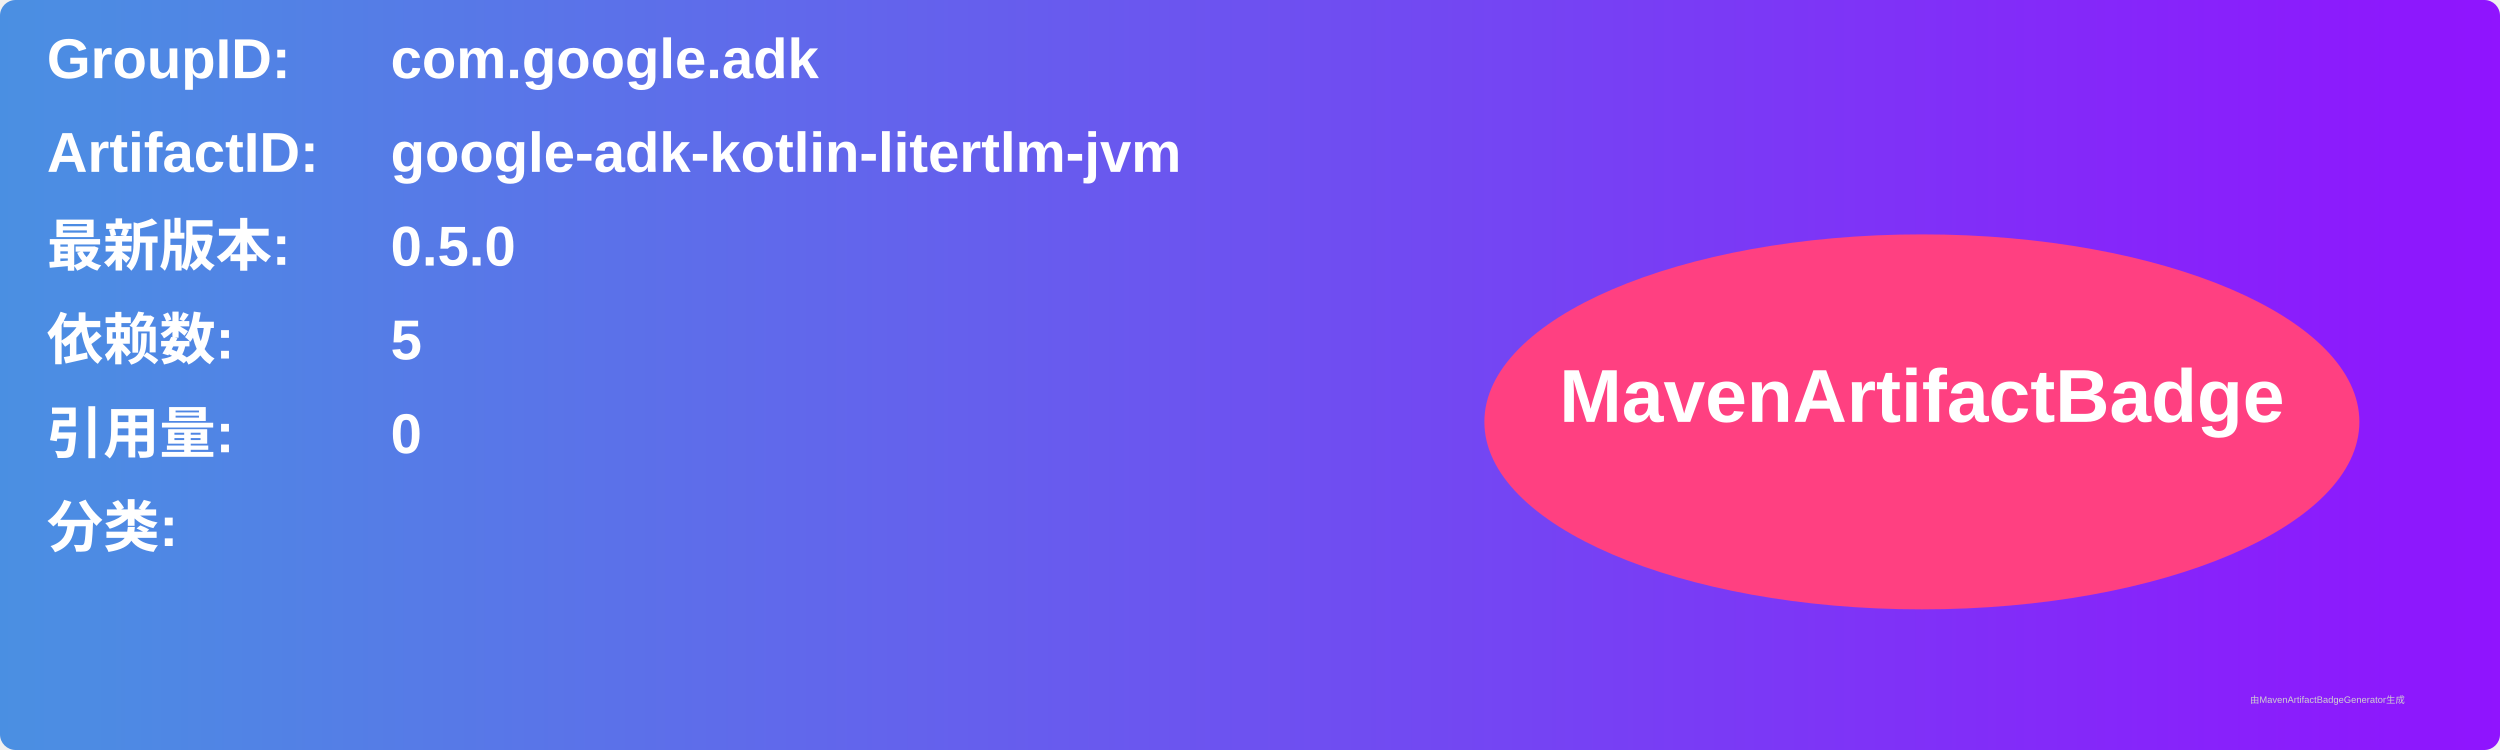
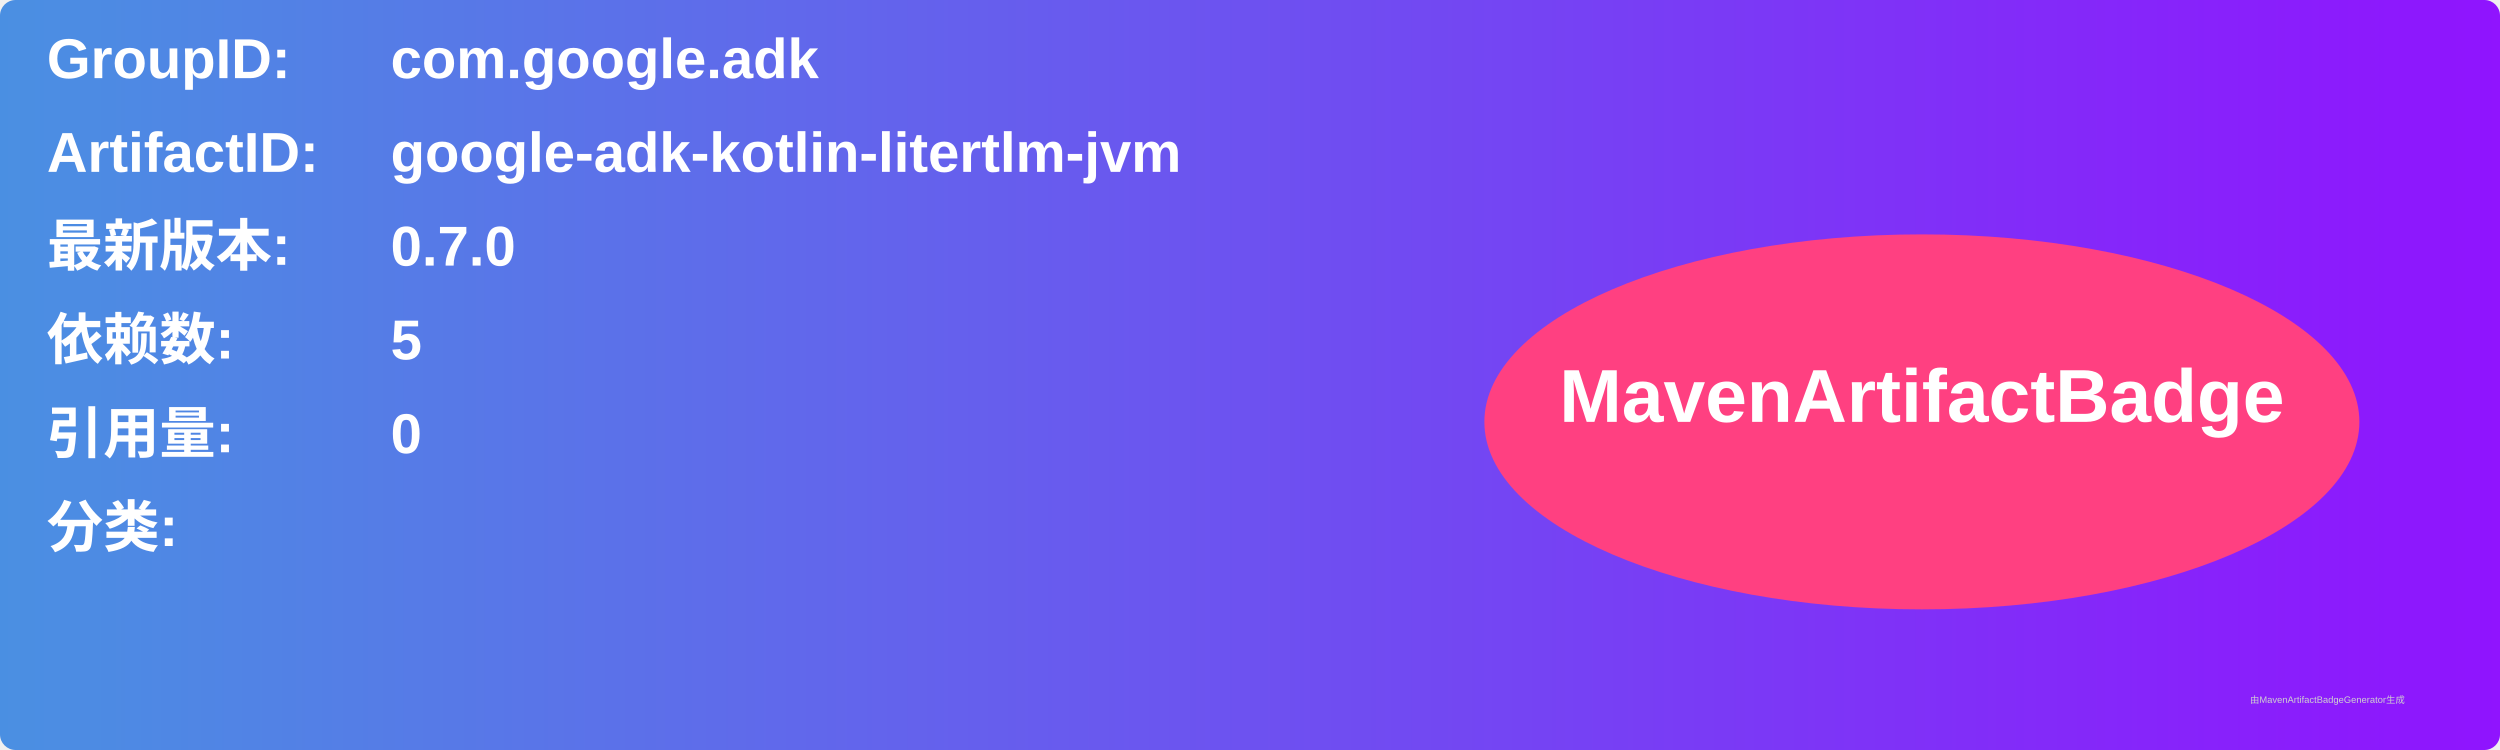
<svg xmlns="http://www.w3.org/2000/svg" width="800" height="240" viewBox="0 0 800 240">
  <linearGradient id="grad" x1="0%" y1="0%" x2="100%" y2="0%">
    <stop offset="0%" stop-color="#4a90e2" />
    <stop offset="100%" stop-color="#9013fe" />
  </linearGradient>
  <rect width="100%" height="100%" rx="5" ry="5" fill="url(#grad)" />
  <g transform="translate(15, 15)">
    <text x="0" y="10" font-family="Arial" font-size="18" fill="white" font-weight="bold" width="260">GroupID:</text>
    <text x="110" y="10" font-family="Arial" font-size="18" fill="white" font-weight="bold" width="460">com.google.adk</text>
    <text x="0" y="40" font-family="Arial" font-size="18" fill="white" font-weight="bold" width="260">ArtifactID:</text>
    <text x="110" y="40" font-family="Arial" font-size="18" fill="white" font-weight="bold" width="460">google-adk-kotlin-litertlm-jvm</text>
    <text x="0" y="70" font-family="Arial" font-size="18" fill="white" font-weight="bold">最新版本:</text>
    <text x="110" y="70" font-family="Arial" font-size="18" fill="white" font-weight="bold">
-       <tspan font-weight="bold">0.5.0</tspan>
+       <tspan font-weight="bold">0.7.0</tspan>
    </text>
    <text x="0" y="100" font-family="Arial" font-size="18" fill="white" font-weight="bold">依赖数: </text>
    <text x="110" y="100" font-family="Arial" font-size="18" fill="white">
      <tspan font-weight="bold">5</tspan>
    </text>
    <text x="0" y="130" font-family="Arial" font-size="18" fill="white" font-weight="bold">引用量: </text>
    <text x="110" y="130" font-family="Arial" font-size="18" fill="white">
      <tspan font-weight="bold">0</tspan>
    </text>
    <text x="0" y="160" font-family="Arial" font-size="18" fill="white" font-weight="bold">分类:</text>
    <text x="10" y="190" font-family="Arial" font-size="10" fill="white">
      <tspan font-weight="bold" />
    </text>
    <ellipse cx="600" cy="120" rx="140" ry="60" fill="#ff4081" />
    <text x="600" y="120" text-anchor="middle" font-family="Arial" font-size="24" fill="white" font-weight="bold">MavenArtifactBadge</text>
  </g>
  <text x="720" y="225" font-family="Arial" font-size="3" fill="#d0d0d0">由MavenArtifactBadgeGenerator生成</text>
</svg>
